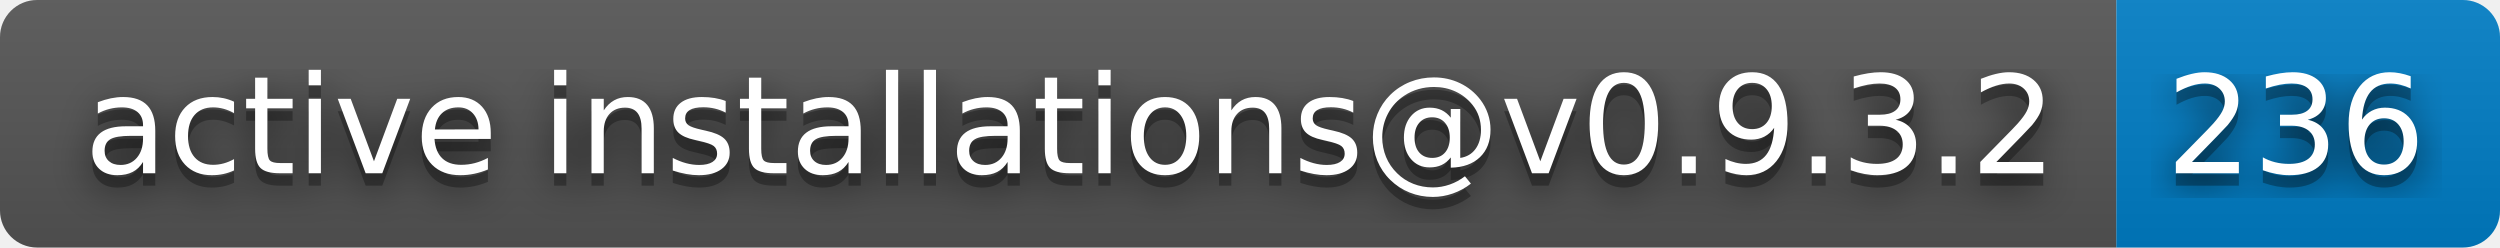
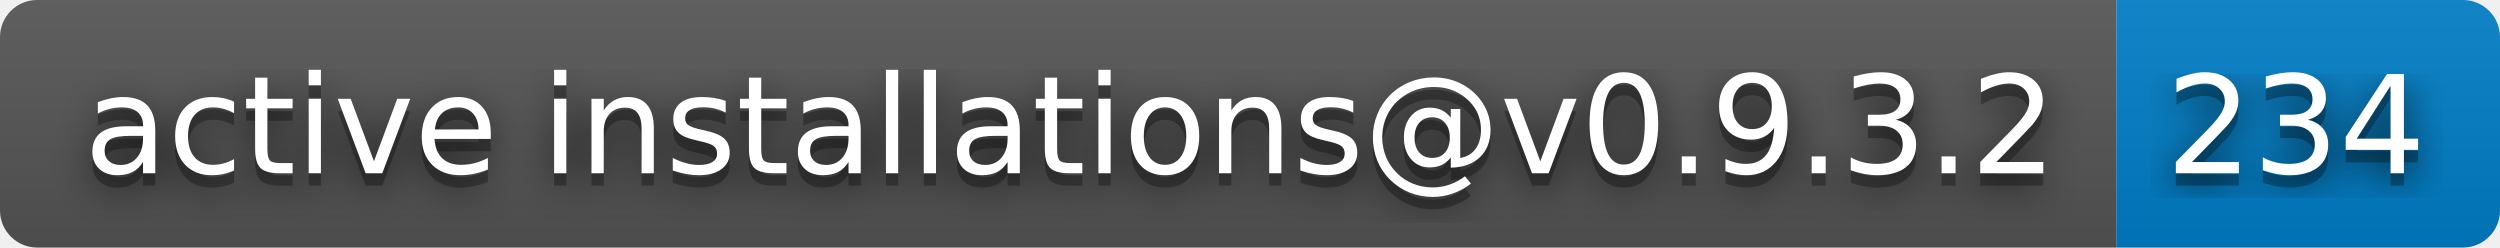
- <svg xmlns="http://www.w3.org/2000/svg" width="202" height="20" role="img" aria-label="active installations@v0.9.3.2: 236">
+ <svg xmlns="http://www.w3.org/2000/svg" width="202" height="20" role="img" aria-label="active installations@v0.9.3.2: 234">
  <filter id="blur">
    <feGaussianBlur in="SourceGraphic" stdDeviation="16" />
  </filter>
  <linearGradient id="s" x2="0" y2="100%">
    <stop offset="0" stop-color="#bbb" stop-opacity=".1" />
    <stop offset="1" stop-opacity=".1" />
  </linearGradient>
  <clipPath id="r">
    <rect width="202" height="20" rx="3" fill="#fff" />
  </clipPath>
  <g clip-path="url(#r)">
    <rect width="171" height="20" fill="#555" />
    <rect x="171" width="31" height="20" fill="#007ec6" />
    <rect width="202" height="20" fill="url(#s)" />
  </g>
  <g fill="#fff" text-anchor="middle" font-family="Verdana,Geneva,DejaVu Sans,sans-serif" text-rendering="geometricPrecision" font-size="110">
    <text aria-hidden="true" x="865" y="150" fill="#010101" fill-opacity=".80" filter="url(#blur)" transform="scale(.1)" textLength="1610">active installations@v0.9.3.2</text>
    <text aria-hidden="true" x="865" y="150" fill="#010101" fill-opacity=".3" transform="scale(.1)" textLength="1610">active installations@v0.9.3.2</text>
    <text x="865" y="140" transform="scale(.1)" fill="#fff" textLength="1610">active installations@v0.9.3.2</text>
-     <text aria-hidden="true" x="1855" y="150" fill="#010101" fill-opacity=".80" filter="url(#blur)" transform="scale(.1)" textLength="210">236</text>
-     <text aria-hidden="true" x="1855" y="150" fill="#010101" fill-opacity=".3" transform="scale(.1)" textLength="210">236</text>
-     <text x="1855" y="140" transform="scale(.1)" fill="#fff" textLength="210">236</text>
+     <text aria-hidden="true" x="1855" y="150" fill="#010101" fill-opacity=".80" filter="url(#blur)" transform="scale(.1)" textLength="210">234</text>
+     <text aria-hidden="true" x="1855" y="150" fill="#010101" fill-opacity=".3" transform="scale(.1)" textLength="210">234</text>
+     <text x="1855" y="140" transform="scale(.1)" fill="#fff" textLength="210">234</text>
  </g>
</svg>
